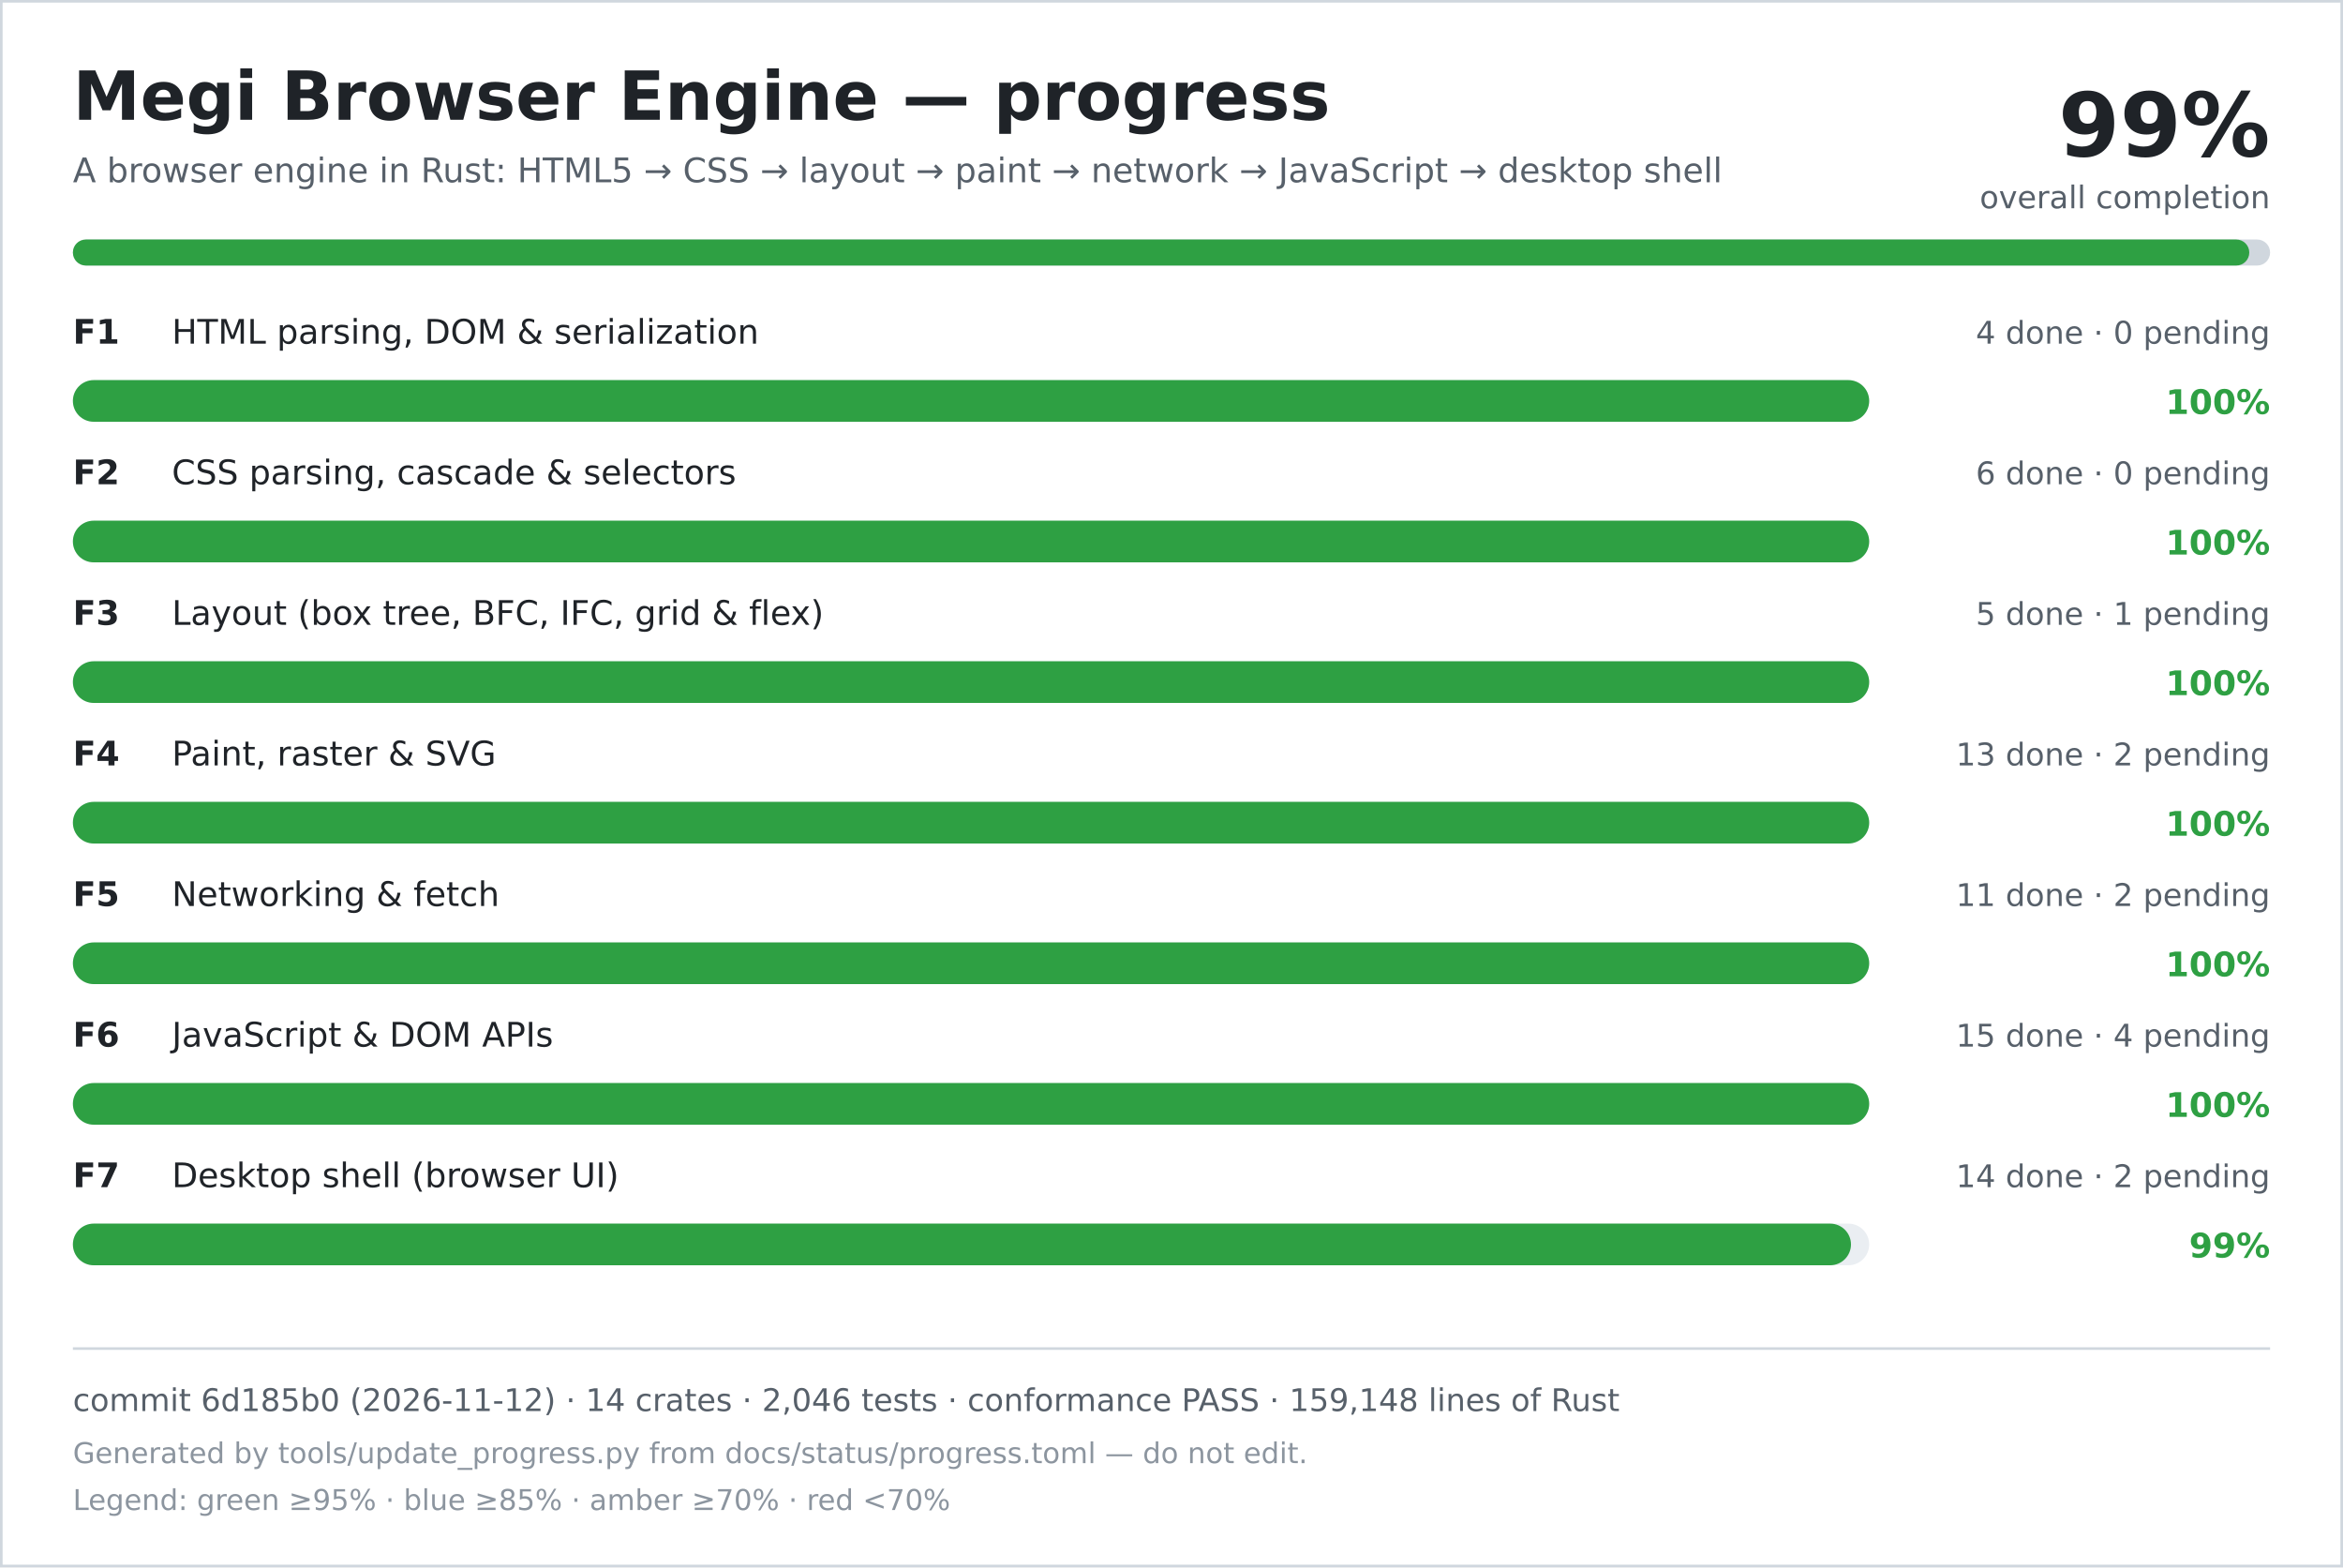
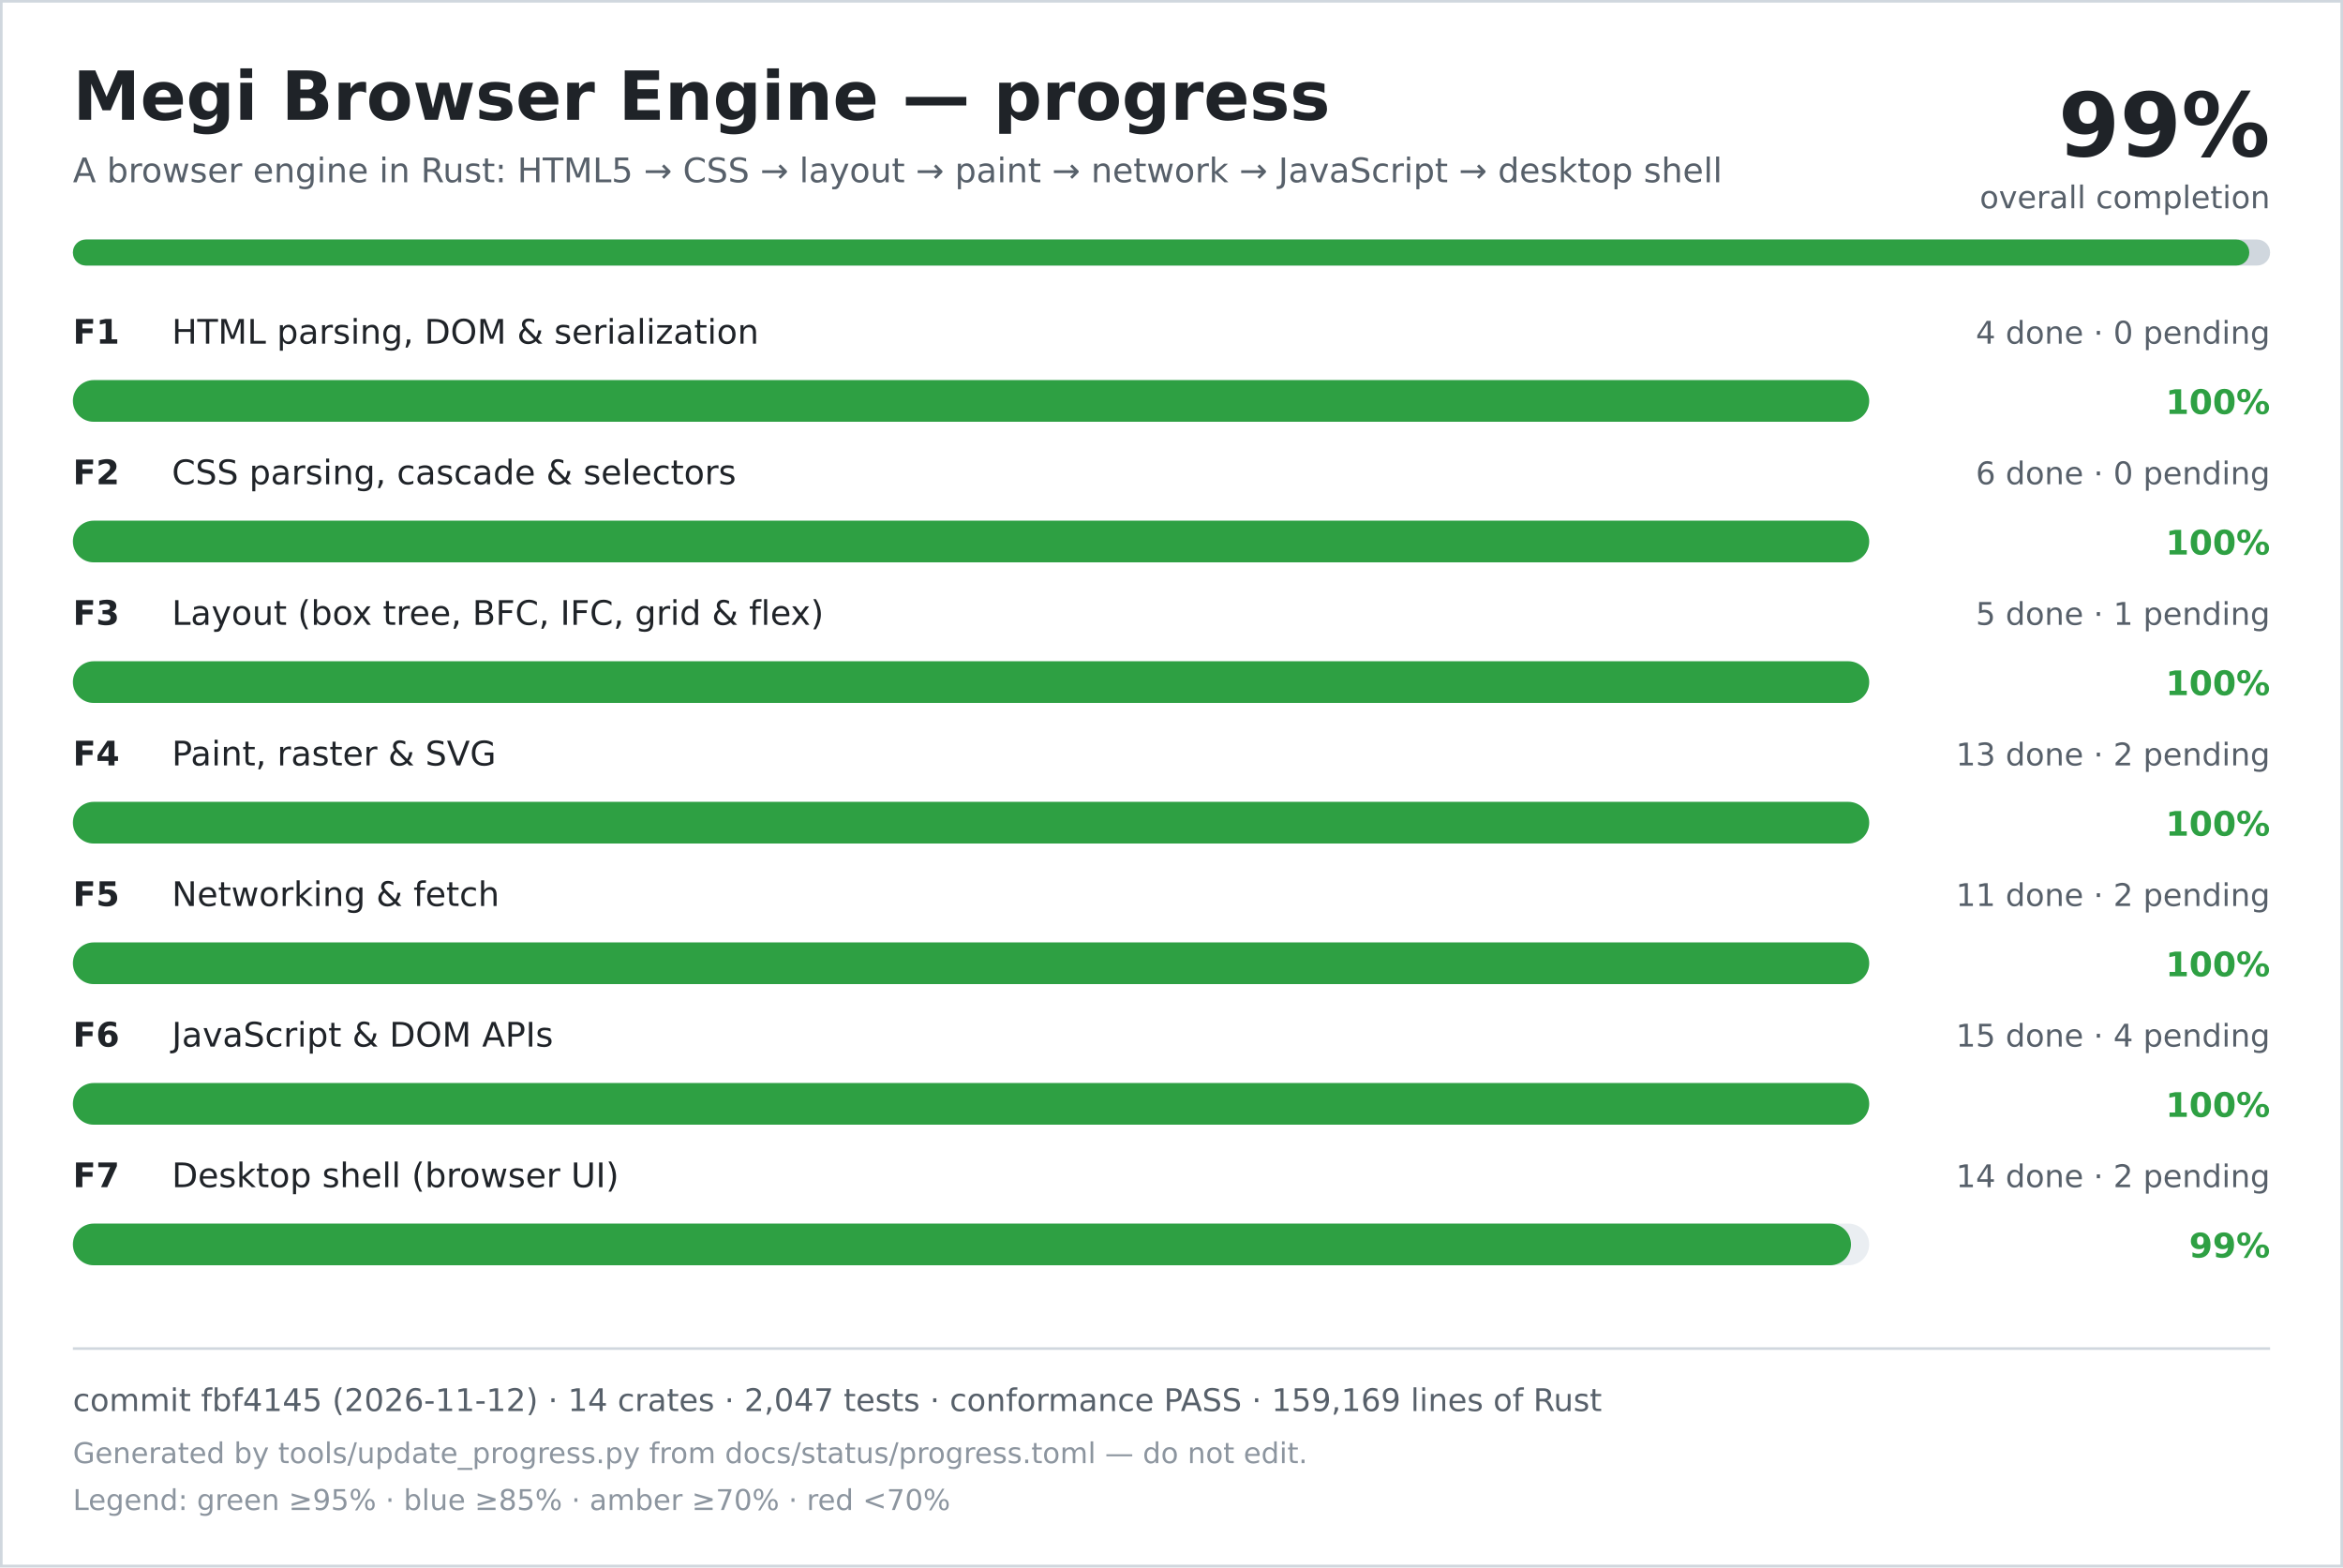
<svg xmlns="http://www.w3.org/2000/svg" width="900" height="602" viewBox="0 0 900 602" role="img" aria-labelledby="title desc">
  <rect width="900" height="602" fill="#ffffff" />
  <rect x="0.5" y="0.5" width="899" height="601" fill="none" stroke="#d0d7de" />
  <text x="28" y="46" font-family="DejaVu Sans, Verdana, sans-serif" font-size="26" font-weight="700" fill="#1f2328">Megi Browser Engine — progress</text>
  <text x="28" y="70" font-family="DejaVu Sans, Verdana, sans-serif" font-size="13" fill="#57606a">A browser engine in Rust: HTML5 → CSS → layout → paint → network → JavaScript → desktop shell</text>
  <text x="872" y="60" text-anchor="end" font-family="DejaVu Sans, Verdana, sans-serif" font-size="34" font-weight="700" fill="#1f2328">99%</text>
  <text x="872" y="80" text-anchor="end" font-family="DejaVu Sans, Verdana, sans-serif" font-size="12" fill="#57606a">overall completion</text>
  <rect x="28" y="92" width="844" height="10" rx="5" fill="#d0d7de" />
  <rect x="28" y="92" width="836" height="10" rx="5" fill="#2ea043" />
  <text x="28" y="132" font-family="DejaVu Sans, Verdana, sans-serif" font-size="13" font-weight="700" fill="#1f2328">F1</text>
  <text x="66" y="132" font-family="DejaVu Sans, Verdana, sans-serif" font-size="13" fill="#1f2328">HTML parsing, DOM &amp; serialization</text>
  <text x="872" y="132" text-anchor="end" font-family="DejaVu Sans, Verdana, sans-serif" font-size="12" fill="#57606a">4 done · 0 pending</text>
  <rect x="28" y="146" width="690" height="16" rx="8" fill="#eaeef2" />
  <rect x="28" y="146" width="690" height="16" rx="8" fill="#2ea043" />
  <text x="872" y="159" text-anchor="end" font-family="DejaVu Sans, Verdana, sans-serif" font-size="13" font-weight="700" fill="#2ea043">100%</text>
  <text x="28" y="186" font-family="DejaVu Sans, Verdana, sans-serif" font-size="13" font-weight="700" fill="#1f2328">F2</text>
  <text x="66" y="186" font-family="DejaVu Sans, Verdana, sans-serif" font-size="13" fill="#1f2328">CSS parsing, cascade &amp; selectors</text>
  <text x="872" y="186" text-anchor="end" font-family="DejaVu Sans, Verdana, sans-serif" font-size="12" fill="#57606a">6 done · 0 pending</text>
  <rect x="28" y="200" width="690" height="16" rx="8" fill="#eaeef2" />
  <rect x="28" y="200" width="690" height="16" rx="8" fill="#2ea043" />
  <text x="872" y="213" text-anchor="end" font-family="DejaVu Sans, Verdana, sans-serif" font-size="13" font-weight="700" fill="#2ea043">100%</text>
  <text x="28" y="240" font-family="DejaVu Sans, Verdana, sans-serif" font-size="13" font-weight="700" fill="#1f2328">F3</text>
  <text x="66" y="240" font-family="DejaVu Sans, Verdana, sans-serif" font-size="13" fill="#1f2328">Layout (box tree, BFC, IFC, grid &amp; flex)</text>
  <text x="872" y="240" text-anchor="end" font-family="DejaVu Sans, Verdana, sans-serif" font-size="12" fill="#57606a">5 done · 1 pending</text>
  <rect x="28" y="254" width="690" height="16" rx="8" fill="#eaeef2" />
  <rect x="28" y="254" width="690" height="16" rx="8" fill="#2ea043" />
  <text x="872" y="267" text-anchor="end" font-family="DejaVu Sans, Verdana, sans-serif" font-size="13" font-weight="700" fill="#2ea043">100%</text>
  <text x="28" y="294" font-family="DejaVu Sans, Verdana, sans-serif" font-size="13" font-weight="700" fill="#1f2328">F4</text>
  <text x="66" y="294" font-family="DejaVu Sans, Verdana, sans-serif" font-size="13" fill="#1f2328">Paint, raster &amp; SVG</text>
  <text x="872" y="294" text-anchor="end" font-family="DejaVu Sans, Verdana, sans-serif" font-size="12" fill="#57606a">13 done · 2 pending</text>
  <rect x="28" y="308" width="690" height="16" rx="8" fill="#eaeef2" />
  <rect x="28" y="308" width="690" height="16" rx="8" fill="#2ea043" />
  <text x="872" y="321" text-anchor="end" font-family="DejaVu Sans, Verdana, sans-serif" font-size="13" font-weight="700" fill="#2ea043">100%</text>
  <text x="28" y="348" font-family="DejaVu Sans, Verdana, sans-serif" font-size="13" font-weight="700" fill="#1f2328">F5</text>
  <text x="66" y="348" font-family="DejaVu Sans, Verdana, sans-serif" font-size="13" fill="#1f2328">Networking &amp; fetch</text>
  <text x="872" y="348" text-anchor="end" font-family="DejaVu Sans, Verdana, sans-serif" font-size="12" fill="#57606a">11 done · 2 pending</text>
  <rect x="28" y="362" width="690" height="16" rx="8" fill="#eaeef2" />
  <rect x="28" y="362" width="690" height="16" rx="8" fill="#2ea043" />
  <text x="872" y="375" text-anchor="end" font-family="DejaVu Sans, Verdana, sans-serif" font-size="13" font-weight="700" fill="#2ea043">100%</text>
  <text x="28" y="402" font-family="DejaVu Sans, Verdana, sans-serif" font-size="13" font-weight="700" fill="#1f2328">F6</text>
  <text x="66" y="402" font-family="DejaVu Sans, Verdana, sans-serif" font-size="13" fill="#1f2328">JavaScript &amp; DOM APIs</text>
  <text x="872" y="402" text-anchor="end" font-family="DejaVu Sans, Verdana, sans-serif" font-size="12" fill="#57606a">15 done · 4 pending</text>
  <rect x="28" y="416" width="690" height="16" rx="8" fill="#eaeef2" />
  <rect x="28" y="416" width="690" height="16" rx="8" fill="#2ea043" />
  <text x="872" y="429" text-anchor="end" font-family="DejaVu Sans, Verdana, sans-serif" font-size="13" font-weight="700" fill="#2ea043">100%</text>
  <text x="28" y="456" font-family="DejaVu Sans, Verdana, sans-serif" font-size="13" font-weight="700" fill="#1f2328">F7</text>
  <text x="66" y="456" font-family="DejaVu Sans, Verdana, sans-serif" font-size="13" fill="#1f2328">Desktop shell (browser UI)</text>
  <text x="872" y="456" text-anchor="end" font-family="DejaVu Sans, Verdana, sans-serif" font-size="12" fill="#57606a">14 done · 2 pending</text>
  <rect x="28" y="470" width="690" height="16" rx="8" fill="#eaeef2" />
  <rect x="28" y="470" width="683" height="16" rx="8" fill="#2ea043" />
  <text x="872" y="483" text-anchor="end" font-family="DejaVu Sans, Verdana, sans-serif" font-size="13" font-weight="700" fill="#2ea043">99%</text>
  <line x1="28" y1="518" x2="872" y2="518" stroke="#d0d7de" />
-   <text x="28" y="542" font-family="DejaVu Sans, Verdana, sans-serif" font-size="12" fill="#57606a">commit 6d185b0 (2026-11-12) · 14 crates · 2,046 tests · conformance PASS · 159,148 lines of Rust</text>
+   <text x="28" y="542" font-family="DejaVu Sans, Verdana, sans-serif" font-size="12" fill="#57606a">commit fbf4145 (2026-11-12) · 14 crates · 2,047 tests · conformance PASS · 159,169 lines of Rust</text>
  <text x="28" y="562" font-family="DejaVu Sans, Verdana, sans-serif" font-size="11" fill="#8c959f">Generated by tools/update_progress.py from docs/status/progress.toml — do not edit.</text>
  <text x="28" y="580" font-family="DejaVu Sans, Verdana, sans-serif" font-size="11" fill="#8c959f">Legend: green ≥95% · blue ≥85% · amber ≥70% · red &lt;70%</text>
</svg>
